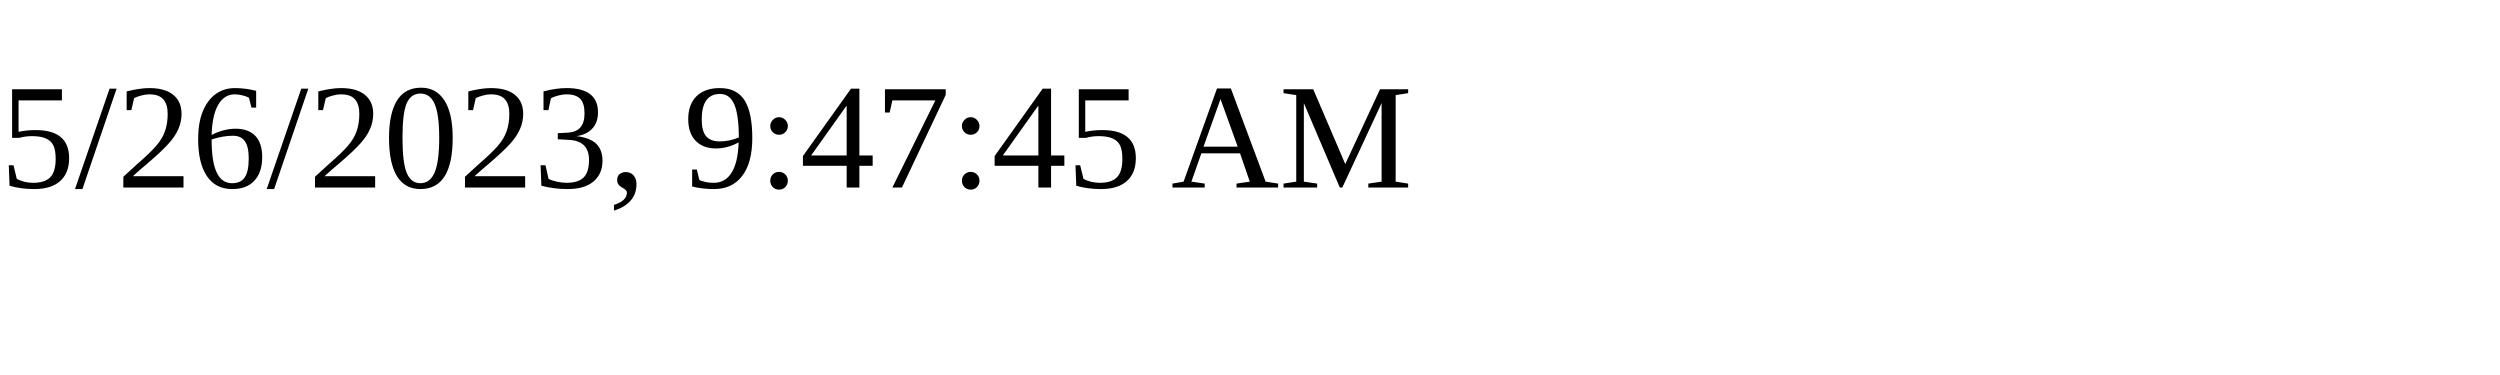
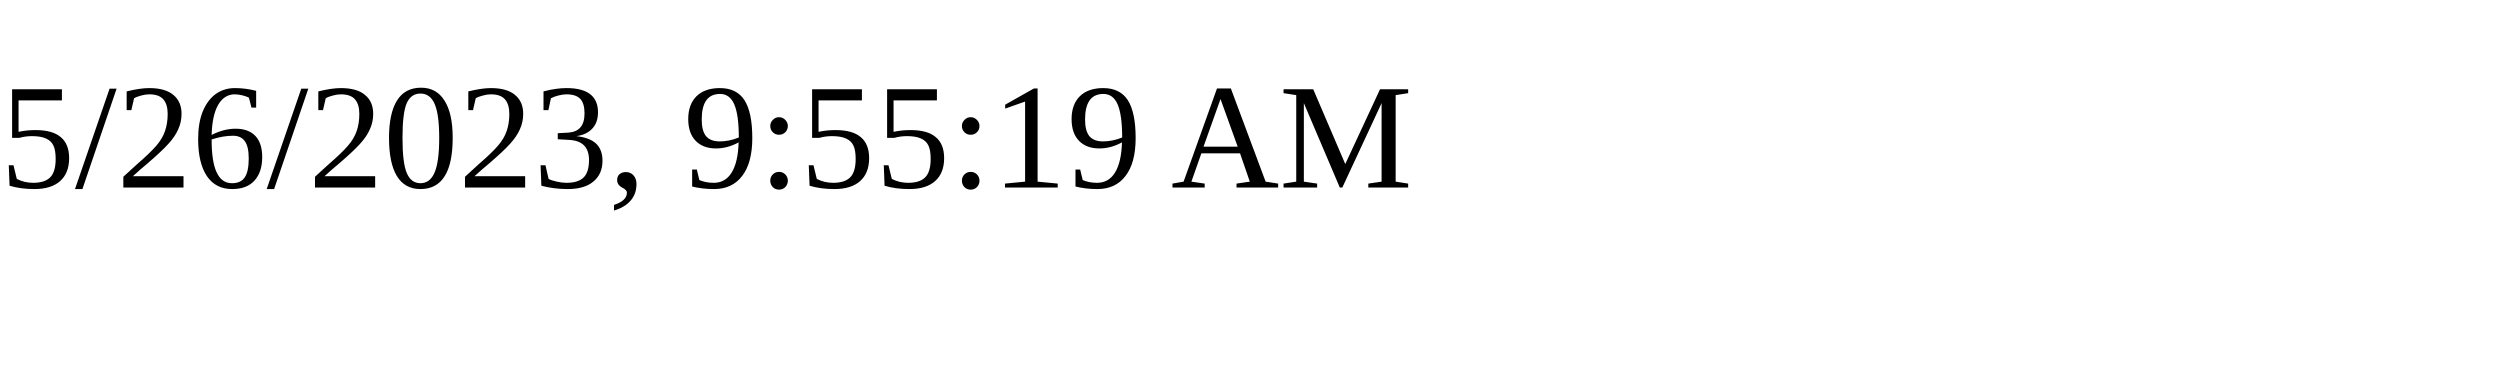
<svg xmlns="http://www.w3.org/2000/svg" height="30" width="200">
-   <text x="0" y="15">5/26/2023, 9:47:45 AM</text>
+   <text x="0" y="15">5/26/2023, 9:55:19 AM</text>
</svg>
